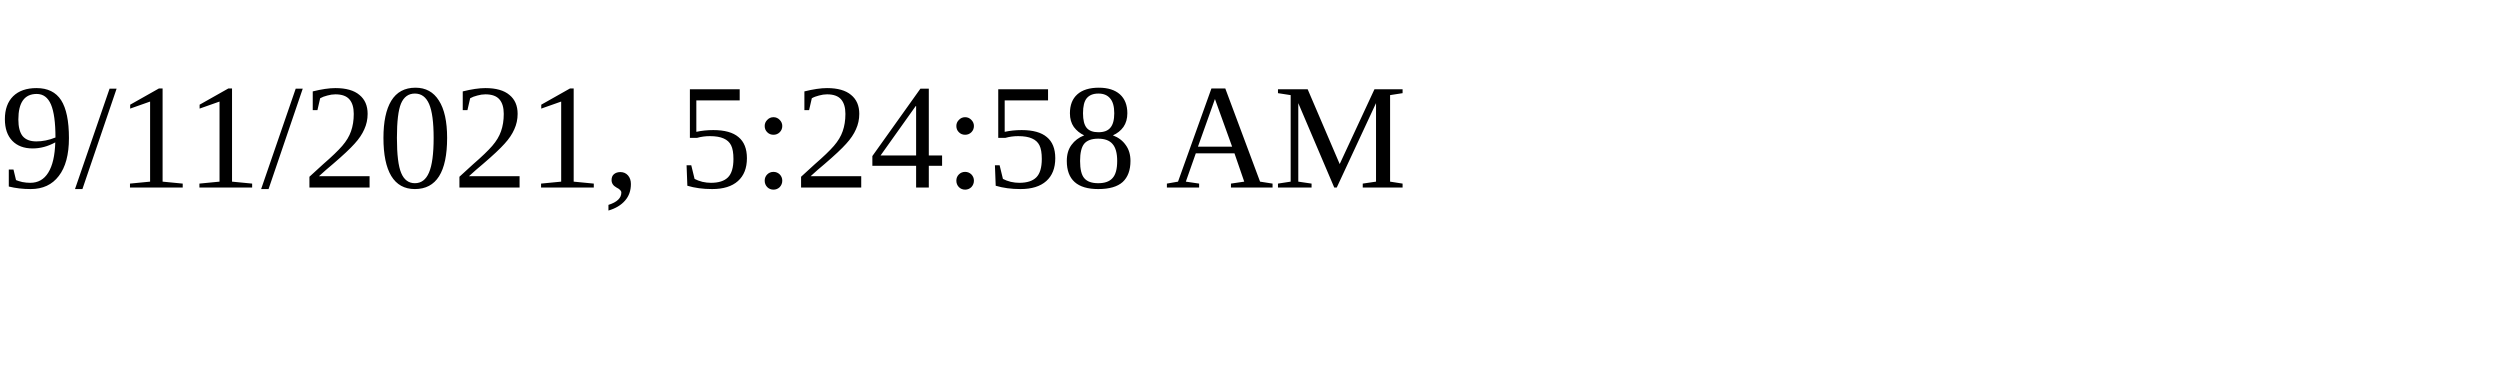
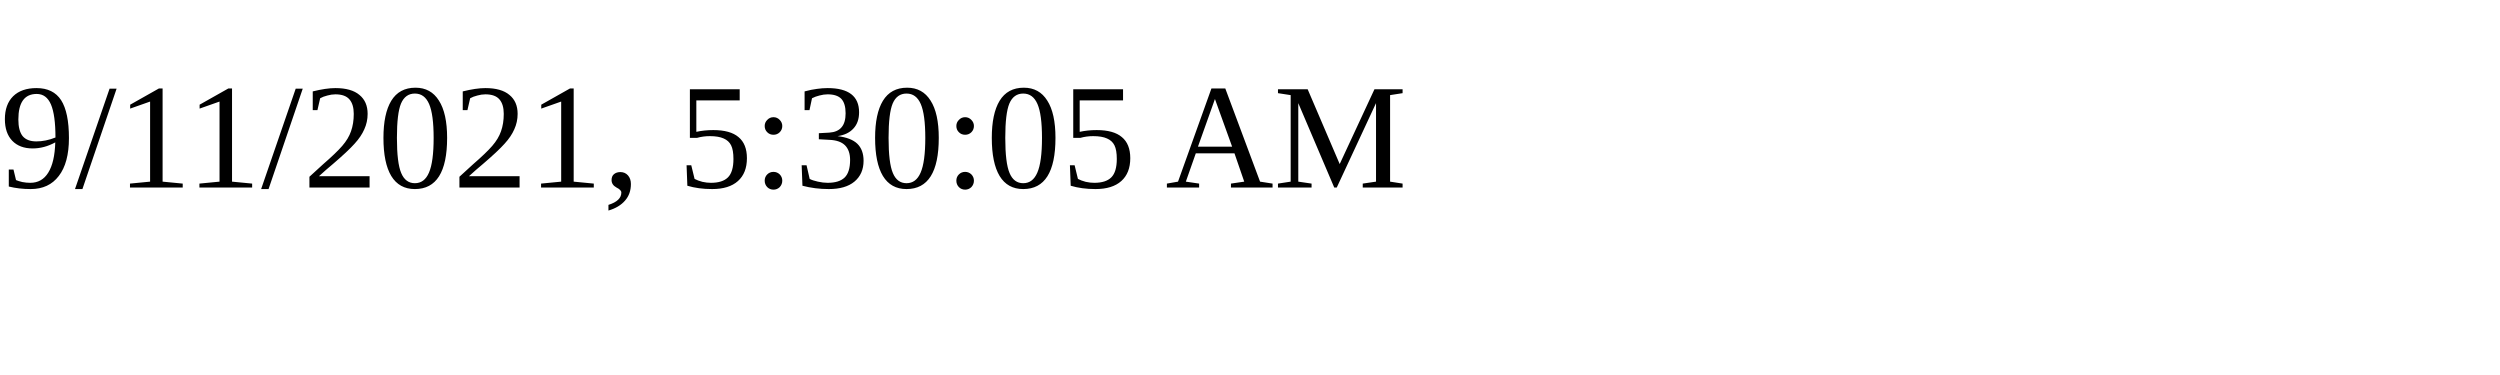
<svg xmlns="http://www.w3.org/2000/svg" height="30" width="200">
-   <text x="0" y="15">9/11/2021, 5:24:58 AM</text>
+   <text x="0" y="15">9/11/2021, 5:30:05 AM</text>
</svg>
